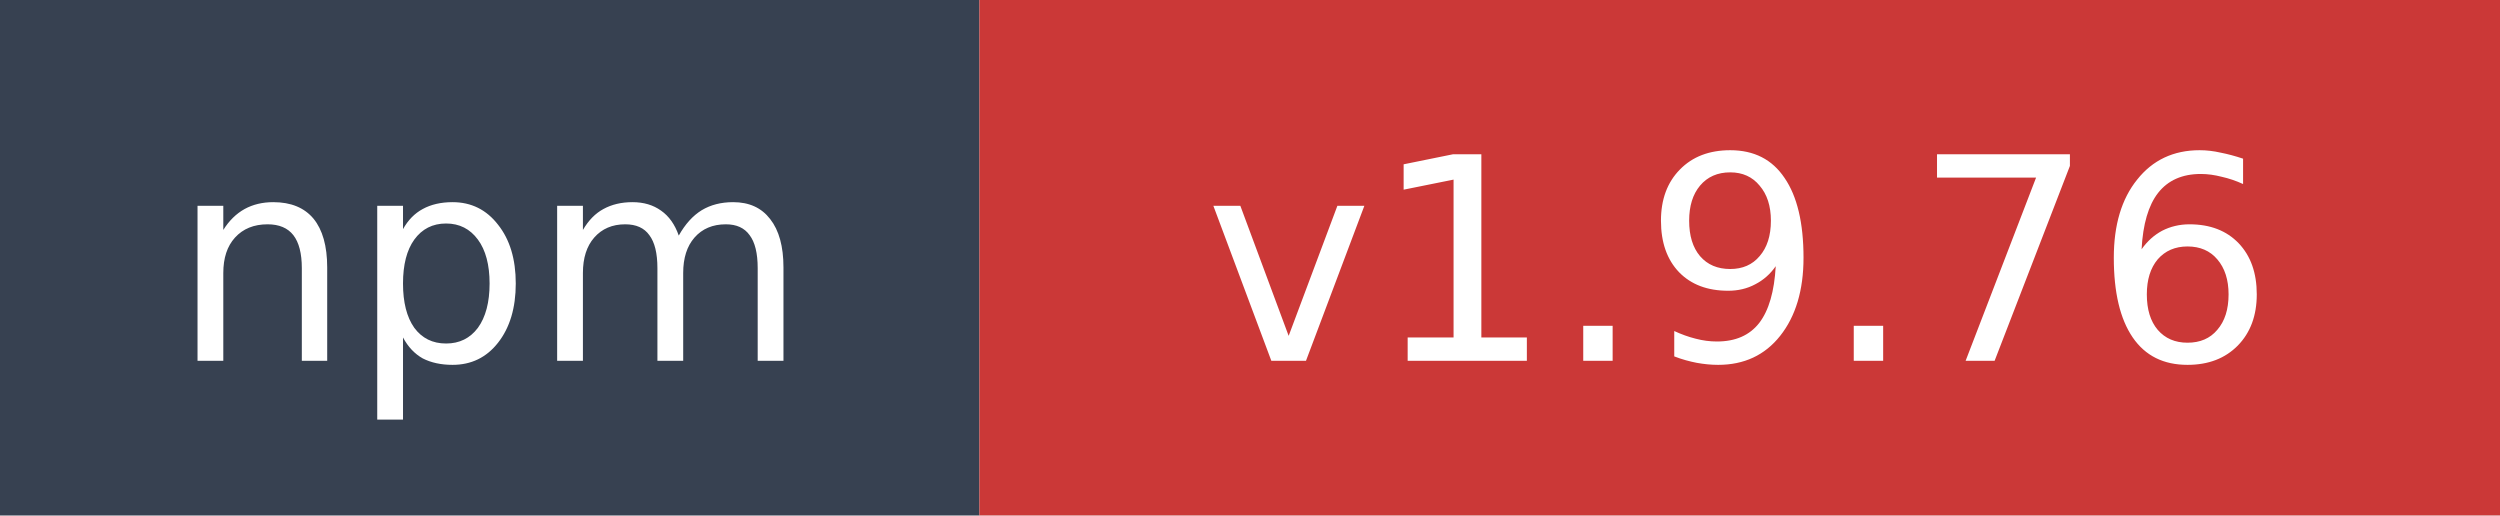
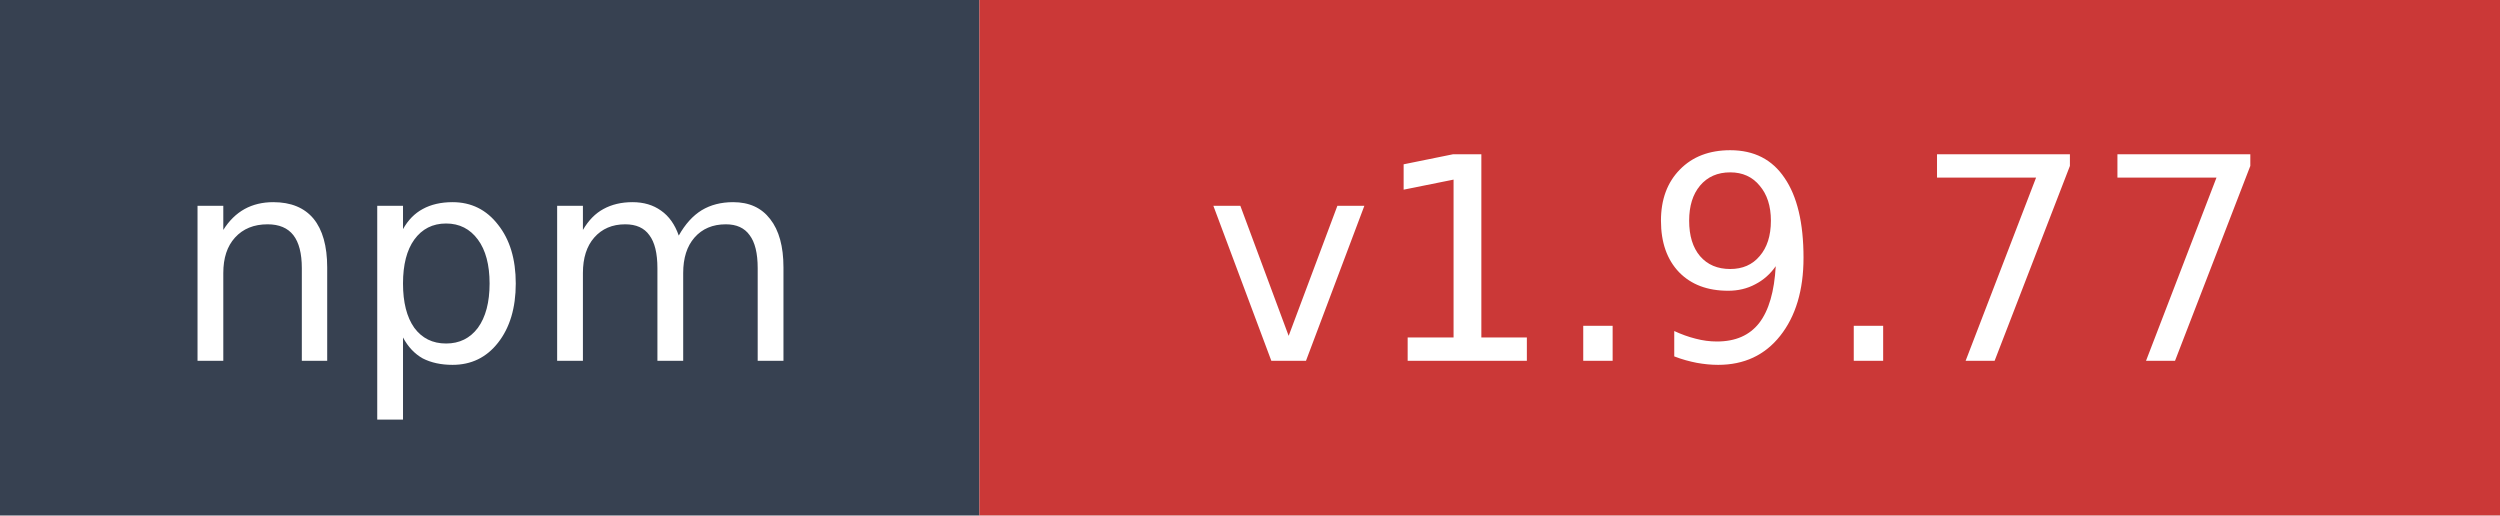
- <svg xmlns="http://www.w3.org/2000/svg" width="97" height="20" role="img" aria-label="npm: v1.9.76">
+ <svg xmlns="http://www.w3.org/2000/svg" width="97" height="20" role="img" aria-label="npm: v1.9.77">
  <rect width="38" height="20" fill="#374151" />
  <rect x="38" width="59" height="20" fill="#cb3837" />
  <text x="19" y="14" fill="#ffffff" font-family="Verdana,Geneva,DejaVu Sans,sans-serif" font-size="11" text-anchor="middle">npm</text>
-   <text x="67.5" y="14" fill="#ffffff" font-family="Verdana,Geneva,DejaVu Sans,sans-serif" font-size="11" text-anchor="middle">v1.9.76</text>
+   <text x="67.5" y="14" fill="#ffffff" font-family="Verdana,Geneva,DejaVu Sans,sans-serif" font-size="11" text-anchor="middle">v1.9.77</text>
</svg>
